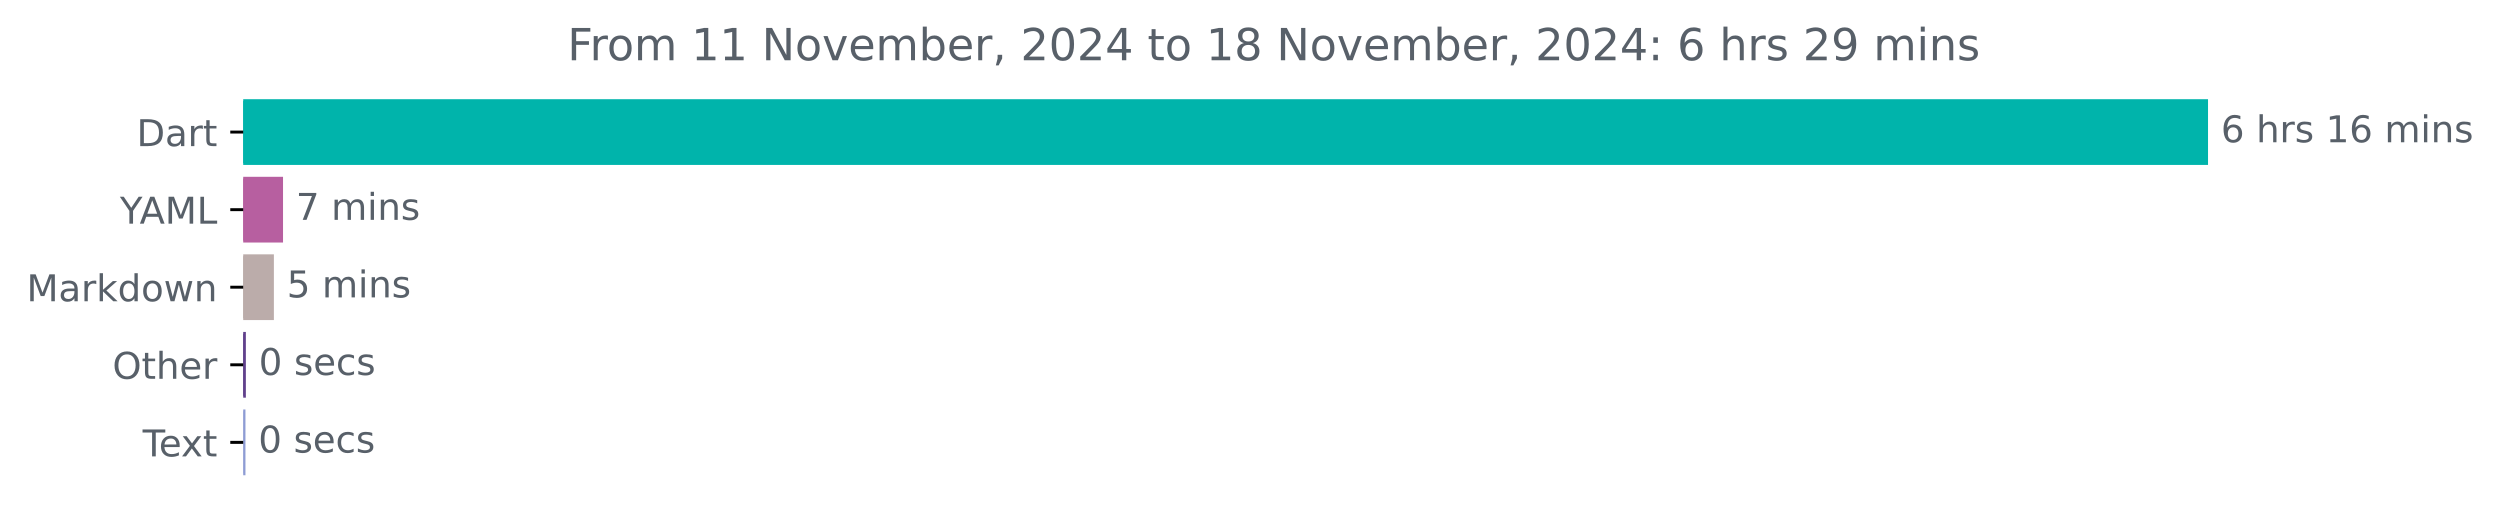
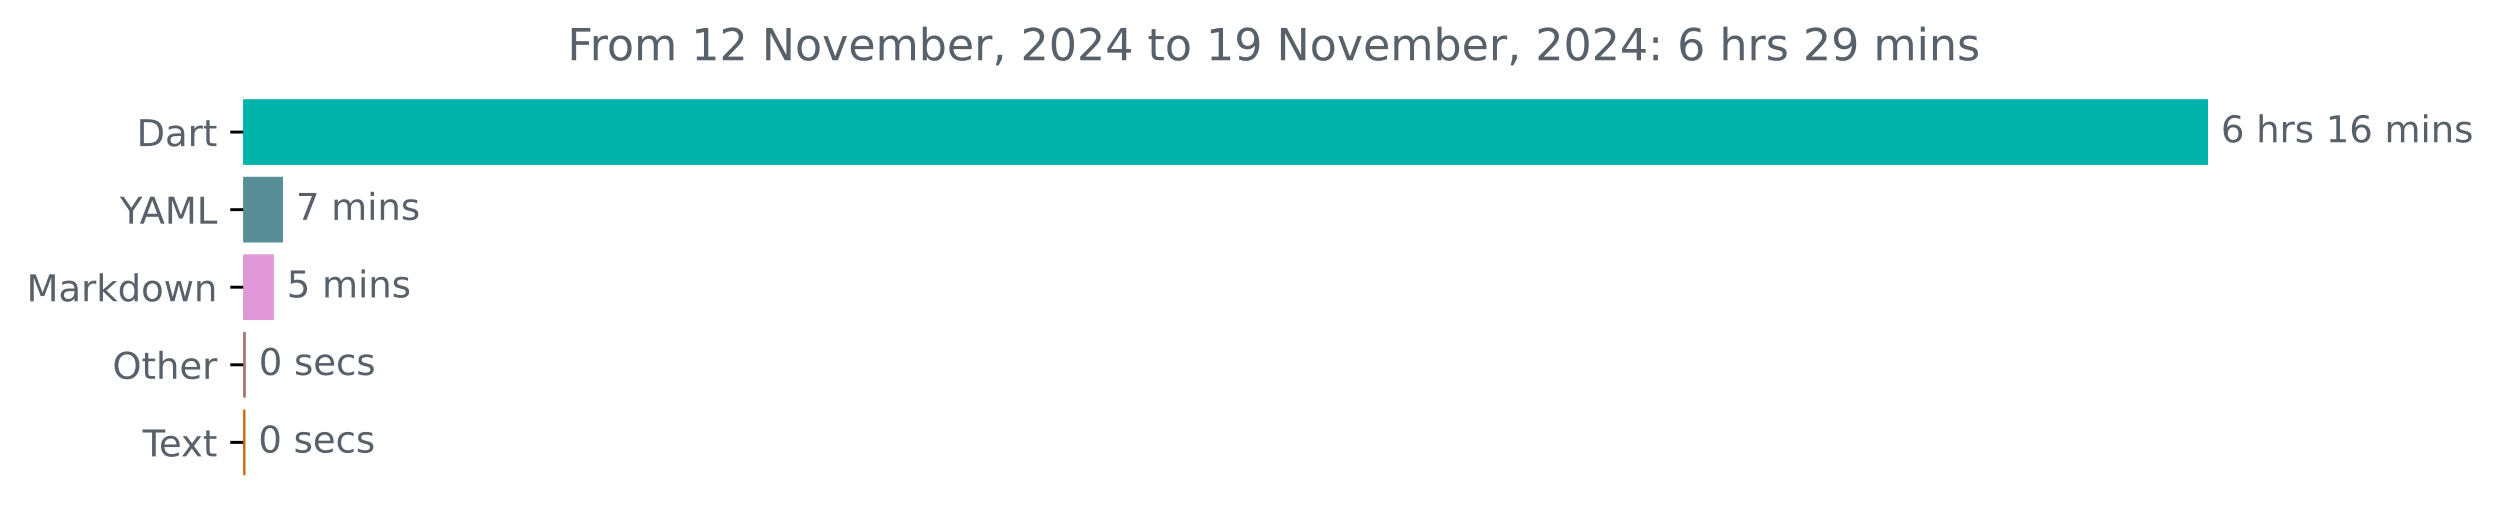
<svg xmlns="http://www.w3.org/2000/svg" xmlns:xlink="http://www.w3.org/1999/xlink" width="676.815pt" height="140.398pt" viewBox="0 0 676.815 140.398" version="1.1">
  <defs>
    <style type="text/css">*{stroke-linejoin: round; stroke-linecap: butt}</style>
  </defs>
  <g id="figure_1">
    <g id="patch_1">
      <path d="M 0 140.398  L 676.815 140.398  L 676.815 0  L 0 0  L 0 140.398  z " style="fill: none" />
    </g>
    <g id="axes_1">
      <g id="patch_2">
-         <path d="M 65.841 27.358  L 597.269 27.358  L 597.269 44.158  L 65.841 44.158  z " clip-path="url(#p7d9262a42b)" style="fill: #00b4ab; stroke: #00b4ab; stroke-linejoin: miter" />
+         <path d="M 65.841 27.358  L 597.269 27.358  L 597.269 44.158  L 65.841 44.158  z " clip-path="url(#pcc09cc95a6)" style="fill: #00b4ab; stroke: #00b4ab; stroke-linejoin: miter" />
      </g>
      <g id="patch_3">
-         <path d="M 65.841 48.358  L 76.123 48.358  L 76.123 65.158  L 65.841 65.158  z " clip-path="url(#p7d9262a42b)" style="fill: #b75fa0; stroke: #b75fa0; stroke-linejoin: miter" />
+         <path d="M 65.841 48.358  L 76.123 48.358  L 76.123 65.158  L 65.841 65.158  z " clip-path="url(#pcc09cc95a6)" style="fill: #588e96; stroke: #588e96; stroke-linejoin: miter" />
      </g>
      <g id="patch_4">
-         <path d="M 65.841 69.358  L 73.648 69.358  L 73.648 86.158  L 65.841 86.158  z " clip-path="url(#p7d9262a42b)" style="fill: #bbacaa; stroke: #bbacaa; stroke-linejoin: miter" />
+         <path d="M 65.841 69.358  L 73.648 69.358  L 73.648 86.158  L 65.841 86.158  z " clip-path="url(#pcc09cc95a6)" style="fill: #e097d8; stroke: #e097d8; stroke-linejoin: miter" />
      </g>
      <g id="patch_5">
-         <path d="M 65.841 90.358  L 66.061 90.358  L 66.061 107.158  L 65.841 107.158  z " clip-path="url(#p7d9262a42b)" style="fill: #61418c; stroke: #61418c; stroke-linejoin: miter" />
+         <path d="M 65.841 90.358  L 66.061 90.358  L 66.061 107.158  L 65.841 107.158  z " clip-path="url(#pcc09cc95a6)" style="fill: #a97874; stroke: #a97874; stroke-linejoin: miter" />
      </g>
      <g id="patch_6">
-         <path d="M 65.841 111.358  L 65.951 111.358  L 65.951 128.158  L 65.841 128.158  z " clip-path="url(#p7d9262a42b)" style="fill: #8e9cd4; stroke: #8e9cd4; stroke-linejoin: miter" />
+         <path d="M 65.841 111.358  L 65.951 111.358  L 65.951 128.158  L 65.841 128.158  z " clip-path="url(#pcc09cc95a6)" style="fill: #cf6405; stroke: #cf6405; stroke-linejoin: miter" />
      </g>
      <g id="matplotlib.axis_1" />
      <g id="matplotlib.axis_2">
        <g id="ytick_1">
          <g id="line2d_1">
            <defs>
-               <path id="mde6808011d" d="M 0 0  L -3.5 0  " style="stroke: #000000; stroke-width: 0.8" />
+               <path id="m92b9f80418" d="M 0 0  L -3.5 0  " style="stroke: #000000; stroke-width: 0.8" />
            </defs>
            <g>
-               <use xlink:href="#mde6808011d" x="65.841" y="35.758" style="stroke: #000000; stroke-width: 0.8" />
+               <use xlink:href="#m92b9f80418" x="65.841" y="35.758" style="stroke: #000000; stroke-width: 0.8" />
            </g>
          </g>
          <g id="text_1">
            <g style="fill: #586069" transform="translate(36.98125 39.55734) scale(0.1 -0.1)">
              <defs>
                <path id="DejaVuSans-44" d="M 1259 4147  L 1259 519  L 2022 519  Q 2988 519 3436 956  Q 3884 1394 3884 2338  Q 3884 3275 3436 3711  Q 2988 4147 2022 4147  L 1259 4147  z M 628 4666  L 1925 4666  Q 3281 4666 3915 4102  Q 4550 3538 4550 2338  Q 4550 1131 3912 565  Q 3275 0 1925 0  L 628 0  L 628 4666  z " transform="scale(0.015625)" />
                <path id="DejaVuSans-61" d="M 2194 1759  Q 1497 1759 1228 1600  Q 959 1441 959 1056  Q 959 750 1161 570  Q 1363 391 1709 391  Q 2188 391 2477 730  Q 2766 1069 2766 1631  L 2766 1759  L 2194 1759  z M 3341 1997  L 3341 0  L 2766 0  L 2766 531  Q 2569 213 2275 61  Q 1981 -91 1556 -91  Q 1019 -91 701 211  Q 384 513 384 1019  Q 384 1609 779 1909  Q 1175 2209 1959 2209  L 2766 2209  L 2766 2266  Q 2766 2663 2505 2880  Q 2244 3097 1772 3097  Q 1472 3097 1187 3025  Q 903 2953 641 2809  L 641 3341  Q 956 3463 1253 3523  Q 1550 3584 1831 3584  Q 2591 3584 2966 3190  Q 3341 2797 3341 1997  z " transform="scale(0.015625)" />
                <path id="DejaVuSans-72" d="M 2631 2963  Q 2534 3019 2420 3045  Q 2306 3072 2169 3072  Q 1681 3072 1420 2755  Q 1159 2438 1159 1844  L 1159 0  L 581 0  L 581 3500  L 1159 3500  L 1159 2956  Q 1341 3275 1631 3429  Q 1922 3584 2338 3584  Q 2397 3584 2469 3576  Q 2541 3569 2628 3553  L 2631 2963  z " transform="scale(0.015625)" />
                <path id="DejaVuSans-74" d="M 1172 4494  L 1172 3500  L 2356 3500  L 2356 3053  L 1172 3053  L 1172 1153  Q 1172 725 1289 603  Q 1406 481 1766 481  L 2356 481  L 2356 0  L 1766 0  Q 1100 0 847 248  Q 594 497 594 1153  L 594 3053  L 172 3053  L 172 3500  L 594 3500  L 594 4494  L 1172 4494  z " transform="scale(0.015625)" />
              </defs>
              <use xlink:href="#DejaVuSans-44" />
              <use xlink:href="#DejaVuSans-61" x="77.002" />
              <use xlink:href="#DejaVuSans-72" x="138.281" />
              <use xlink:href="#DejaVuSans-74" x="179.395" />
            </g>
          </g>
        </g>
        <g id="ytick_2">
          <g id="line2d_2">
            <g>
-               <use xlink:href="#mde6808011d" x="65.841" y="56.758" style="stroke: #000000; stroke-width: 0.8" />
+               <use xlink:href="#m92b9f80418" x="65.841" y="56.758" style="stroke: #000000; stroke-width: 0.8" />
            </g>
          </g>
          <g id="text_2">
            <g style="fill: #586069" transform="translate(32.46719 60.55734) scale(0.1 -0.1)">
              <defs>
                <path id="DejaVuSans-59" d="M -13 4666  L 666 4666  L 1959 2747  L 3244 4666  L 3922 4666  L 2272 2222  L 2272 0  L 1638 0  L 1638 2222  L -13 4666  z " transform="scale(0.015625)" />
                <path id="DejaVuSans-41" d="M 2188 4044  L 1331 1722  L 3047 1722  L 2188 4044  z M 1831 4666  L 2547 4666  L 4325 0  L 3669 0  L 3244 1197  L 1141 1197  L 716 0  L 50 0  L 1831 4666  z " transform="scale(0.015625)" />
                <path id="DejaVuSans-4d" d="M 628 4666  L 1569 4666  L 2759 1491  L 3956 4666  L 4897 4666  L 4897 0  L 4281 0  L 4281 4097  L 3078 897  L 2444 897  L 1241 4097  L 1241 0  L 628 0  L 628 4666  z " transform="scale(0.015625)" />
                <path id="DejaVuSans-4c" d="M 628 4666  L 1259 4666  L 1259 531  L 3531 531  L 3531 0  L 628 0  L 628 4666  z " transform="scale(0.015625)" />
              </defs>
              <use xlink:href="#DejaVuSans-59" />
              <use xlink:href="#DejaVuSans-41" x="53.334" />
              <use xlink:href="#DejaVuSans-4d" x="121.742" />
              <use xlink:href="#DejaVuSans-4c" x="208.021" />
            </g>
          </g>
        </g>
        <g id="ytick_3">
          <g id="line2d_3">
            <g>
-               <use xlink:href="#mde6808011d" x="65.841" y="77.758" style="stroke: #000000; stroke-width: 0.8" />
+               <use xlink:href="#m92b9f80418" x="65.841" y="77.758" style="stroke: #000000; stroke-width: 0.8" />
            </g>
          </g>
          <g id="text_3">
            <g style="fill: #586069" transform="translate(7.2 81.55734) scale(0.1 -0.1)">
              <defs>
                <path id="DejaVuSans-6b" d="M 581 4863  L 1159 4863  L 1159 1991  L 2875 3500  L 3609 3500  L 1753 1863  L 3688 0  L 2938 0  L 1159 1709  L 1159 0  L 581 0  L 581 4863  z " transform="scale(0.015625)" />
                <path id="DejaVuSans-64" d="M 2906 2969  L 2906 4863  L 3481 4863  L 3481 0  L 2906 0  L 2906 525  Q 2725 213 2448 61  Q 2172 -91 1784 -91  Q 1150 -91 751 415  Q 353 922 353 1747  Q 353 2572 751 3078  Q 1150 3584 1784 3584  Q 2172 3584 2448 3432  Q 2725 3281 2906 2969  z M 947 1747  Q 947 1113 1208 752  Q 1469 391 1925 391  Q 2381 391 2643 752  Q 2906 1113 2906 1747  Q 2906 2381 2643 2742  Q 2381 3103 1925 3103  Q 1469 3103 1208 2742  Q 947 2381 947 1747  z " transform="scale(0.015625)" />
                <path id="DejaVuSans-6f" d="M 1959 3097  Q 1497 3097 1228 2736  Q 959 2375 959 1747  Q 959 1119 1226 758  Q 1494 397 1959 397  Q 2419 397 2687 759  Q 2956 1122 2956 1747  Q 2956 2369 2687 2733  Q 2419 3097 1959 3097  z M 1959 3584  Q 2709 3584 3137 3096  Q 3566 2609 3566 1747  Q 3566 888 3137 398  Q 2709 -91 1959 -91  Q 1206 -91 779 398  Q 353 888 353 1747  Q 353 2609 779 3096  Q 1206 3584 1959 3584  z " transform="scale(0.015625)" />
                <path id="DejaVuSans-77" d="M 269 3500  L 844 3500  L 1563 769  L 2278 3500  L 2956 3500  L 3675 769  L 4391 3500  L 4966 3500  L 4050 0  L 3372 0  L 2619 2869  L 1863 0  L 1184 0  L 269 3500  z " transform="scale(0.015625)" />
                <path id="DejaVuSans-6e" d="M 3513 2113  L 3513 0  L 2938 0  L 2938 2094  Q 2938 2591 2744 2837  Q 2550 3084 2163 3084  Q 1697 3084 1428 2787  Q 1159 2491 1159 1978  L 1159 0  L 581 0  L 581 3500  L 1159 3500  L 1159 2956  Q 1366 3272 1645 3428  Q 1925 3584 2291 3584  Q 2894 3584 3203 3211  Q 3513 2838 3513 2113  z " transform="scale(0.015625)" />
              </defs>
              <use xlink:href="#DejaVuSans-4d" />
              <use xlink:href="#DejaVuSans-61" x="86.279" />
              <use xlink:href="#DejaVuSans-72" x="147.559" />
              <use xlink:href="#DejaVuSans-6b" x="188.672" />
              <use xlink:href="#DejaVuSans-64" x="246.582" />
              <use xlink:href="#DejaVuSans-6f" x="310.059" />
              <use xlink:href="#DejaVuSans-77" x="371.24" />
              <use xlink:href="#DejaVuSans-6e" x="453.027" />
            </g>
          </g>
        </g>
        <g id="ytick_4">
          <g id="line2d_4">
            <g>
-               <use xlink:href="#mde6808011d" x="65.841" y="98.758" style="stroke: #000000; stroke-width: 0.8" />
+               <use xlink:href="#m92b9f80418" x="65.841" y="98.758" style="stroke: #000000; stroke-width: 0.8" />
            </g>
          </g>
          <g id="text_4">
            <g style="fill: #586069" transform="translate(30.44687 102.5573) scale(0.1 -0.1)">
              <defs>
                <path id="DejaVuSans-4f" d="M 2522 4238  Q 1834 4238 1429 3725  Q 1025 3213 1025 2328  Q 1025 1447 1429 934  Q 1834 422 2522 422  Q 3209 422 3611 934  Q 4013 1447 4013 2328  Q 4013 3213 3611 3725  Q 3209 4238 2522 4238  z M 2522 4750  Q 3503 4750 4090 4092  Q 4678 3434 4678 2328  Q 4678 1225 4090 567  Q 3503 -91 2522 -91  Q 1538 -91 948 565  Q 359 1222 359 2328  Q 359 3434 948 4092  Q 1538 4750 2522 4750  z " transform="scale(0.015625)" />
                <path id="DejaVuSans-68" d="M 3513 2113  L 3513 0  L 2938 0  L 2938 2094  Q 2938 2591 2744 2837  Q 2550 3084 2163 3084  Q 1697 3084 1428 2787  Q 1159 2491 1159 1978  L 1159 0  L 581 0  L 581 4863  L 1159 4863  L 1159 2956  Q 1366 3272 1645 3428  Q 1925 3584 2291 3584  Q 2894 3584 3203 3211  Q 3513 2838 3513 2113  z " transform="scale(0.015625)" />
                <path id="DejaVuSans-65" d="M 3597 1894  L 3597 1613  L 953 1613  Q 991 1019 1311 708  Q 1631 397 2203 397  Q 2534 397 2845 478  Q 3156 559 3463 722  L 3463 178  Q 3153 47 2828 -22  Q 2503 -91 2169 -91  Q 1331 -91 842 396  Q 353 884 353 1716  Q 353 2575 817 3079  Q 1281 3584 2069 3584  Q 2775 3584 3186 3129  Q 3597 2675 3597 1894  z M 3022 2063  Q 3016 2534 2758 2815  Q 2500 3097 2075 3097  Q 1594 3097 1305 2825  Q 1016 2553 972 2059  L 3022 2063  z " transform="scale(0.015625)" />
              </defs>
              <use xlink:href="#DejaVuSans-4f" />
              <use xlink:href="#DejaVuSans-74" x="78.711" />
              <use xlink:href="#DejaVuSans-68" x="117.92" />
              <use xlink:href="#DejaVuSans-65" x="181.299" />
              <use xlink:href="#DejaVuSans-72" x="242.822" />
            </g>
          </g>
        </g>
        <g id="ytick_5">
          <g id="line2d_5">
            <g>
-               <use xlink:href="#mde6808011d" x="65.841" y="119.758" style="stroke: #000000; stroke-width: 0.8" />
+               <use xlink:href="#m92b9f80418" x="65.841" y="119.758" style="stroke: #000000; stroke-width: 0.8" />
            </g>
          </g>
          <g id="text_5">
            <g style="fill: #586069" transform="translate(38.61563 123.5573) scale(0.1 -0.1)">
              <defs>
                <path id="DejaVuSans-54" d="M -19 4666  L 3928 4666  L 3928 4134  L 2272 4134  L 2272 0  L 1638 0  L 1638 4134  L -19 4134  L -19 4666  z " transform="scale(0.015625)" />
                <path id="DejaVuSans-78" d="M 3513 3500  L 2247 1797  L 3578 0  L 2900 0  L 1881 1375  L 863 0  L 184 0  L 1544 1831  L 300 3500  L 978 3500  L 1906 2253  L 2834 3500  L 3513 3500  z " transform="scale(0.015625)" />
              </defs>
              <use xlink:href="#DejaVuSans-54" />
              <use xlink:href="#DejaVuSans-65" x="44.084" />
              <use xlink:href="#DejaVuSans-78" x="103.857" />
              <use xlink:href="#DejaVuSans-74" x="163.037" />
            </g>
          </g>
        </g>
      </g>
      <g id="text_6">
        <g style="fill: #586069" transform="translate(601.2692 38.5175) scale(0.1 -0.1)">
          <defs>
            <path id="DejaVuSans-36" d="M 2113 2584  Q 1688 2584 1439 2293  Q 1191 2003 1191 1497  Q 1191 994 1439 701  Q 1688 409 2113 409  Q 2538 409 2786 701  Q 3034 994 3034 1497  Q 3034 2003 2786 2293  Q 2538 2584 2113 2584  z M 3366 4563  L 3366 3988  Q 3128 4100 2886 4159  Q 2644 4219 2406 4219  Q 1781 4219 1451 3797  Q 1122 3375 1075 2522  Q 1259 2794 1537 2939  Q 1816 3084 2150 3084  Q 2853 3084 3261 2657  Q 3669 2231 3669 1497  Q 3669 778 3244 343  Q 2819 -91 2113 -91  Q 1303 -91 875 529  Q 447 1150 447 2328  Q 447 3434 972 4092  Q 1497 4750 2381 4750  Q 2619 4750 2861 4703  Q 3103 4656 3366 4563  z " transform="scale(0.015625)" />
            <path id="DejaVuSans-20" transform="scale(0.015625)" />
            <path id="DejaVuSans-73" d="M 2834 3397  L 2834 2853  Q 2591 2978 2328 3040  Q 2066 3103 1784 3103  Q 1356 3103 1142 2972  Q 928 2841 928 2578  Q 928 2378 1081 2264  Q 1234 2150 1697 2047  L 1894 2003  Q 2506 1872 2764 1633  Q 3022 1394 3022 966  Q 3022 478 2636 193  Q 2250 -91 1575 -91  Q 1294 -91 989 -36  Q 684 19 347 128  L 347 722  Q 666 556 975 473  Q 1284 391 1588 391  Q 1994 391 2212 530  Q 2431 669 2431 922  Q 2431 1156 2273 1281  Q 2116 1406 1581 1522  L 1381 1569  Q 847 1681 609 1914  Q 372 2147 372 2553  Q 372 3047 722 3315  Q 1072 3584 1716 3584  Q 2034 3584 2315 3537  Q 2597 3491 2834 3397  z " transform="scale(0.015625)" />
            <path id="DejaVuSans-31" d="M 794 531  L 1825 531  L 1825 4091  L 703 3866  L 703 4441  L 1819 4666  L 2450 4666  L 2450 531  L 3481 531  L 3481 0  L 794 0  L 794 531  z " transform="scale(0.015625)" />
            <path id="DejaVuSans-6d" d="M 3328 2828  Q 3544 3216 3844 3400  Q 4144 3584 4550 3584  Q 5097 3584 5394 3201  Q 5691 2819 5691 2113  L 5691 0  L 5113 0  L 5113 2094  Q 5113 2597 4934 2840  Q 4756 3084 4391 3084  Q 3944 3084 3684 2787  Q 3425 2491 3425 1978  L 3425 0  L 2847 0  L 2847 2094  Q 2847 2600 2669 2842  Q 2491 3084 2119 3084  Q 1678 3084 1418 2786  Q 1159 2488 1159 1978  L 1159 0  L 581 0  L 581 3500  L 1159 3500  L 1159 2956  Q 1356 3278 1631 3431  Q 1906 3584 2284 3584  Q 2666 3584 2933 3390  Q 3200 3197 3328 2828  z " transform="scale(0.015625)" />
            <path id="DejaVuSans-69" d="M 603 3500  L 1178 3500  L 1178 0  L 603 0  L 603 3500  z M 603 4863  L 1178 4863  L 1178 4134  L 603 4134  L 603 4863  z " transform="scale(0.015625)" />
          </defs>
          <use xlink:href="#DejaVuSans-36" />
          <use xlink:href="#DejaVuSans-20" x="63.623" />
          <use xlink:href="#DejaVuSans-68" x="95.41" />
          <use xlink:href="#DejaVuSans-72" x="158.789" />
          <use xlink:href="#DejaVuSans-73" x="199.902" />
          <use xlink:href="#DejaVuSans-20" x="252.002" />
          <use xlink:href="#DejaVuSans-31" x="283.789" />
          <use xlink:href="#DejaVuSans-36" x="347.412" />
          <use xlink:href="#DejaVuSans-20" x="411.035" />
          <use xlink:href="#DejaVuSans-6d" x="442.822" />
          <use xlink:href="#DejaVuSans-69" x="540.234" />
          <use xlink:href="#DejaVuSans-6e" x="568.018" />
          <use xlink:href="#DejaVuSans-73" x="631.396" />
        </g>
      </g>
      <g id="text_7">
        <g style="fill: #586069" transform="translate(80.12279 59.5175) scale(0.1 -0.1)">
          <defs>
            <path id="DejaVuSans-37" d="M 525 4666  L 3525 4666  L 3525 4397  L 1831 0  L 1172 0  L 2766 4134  L 525 4134  L 525 4666  z " transform="scale(0.015625)" />
          </defs>
          <use xlink:href="#DejaVuSans-37" />
          <use xlink:href="#DejaVuSans-20" x="63.623" />
          <use xlink:href="#DejaVuSans-6d" x="95.41" />
          <use xlink:href="#DejaVuSans-69" x="192.822" />
          <use xlink:href="#DejaVuSans-6e" x="220.605" />
          <use xlink:href="#DejaVuSans-73" x="283.984" />
        </g>
      </g>
      <g id="text_8">
        <g style="fill: #586069" transform="translate(77.64847 80.5175) scale(0.1 -0.1)">
          <defs>
            <path id="DejaVuSans-35" d="M 691 4666  L 3169 4666  L 3169 4134  L 1269 4134  L 1269 2991  Q 1406 3038 1543 3061  Q 1681 3084 1819 3084  Q 2600 3084 3056 2656  Q 3513 2228 3513 1497  Q 3513 744 3044 326  Q 2575 -91 1722 -91  Q 1428 -91 1123 -41  Q 819 9 494 109  L 494 744  Q 775 591 1075 516  Q 1375 441 1709 441  Q 2250 441 2565 725  Q 2881 1009 2881 1497  Q 2881 1984 2565 2268  Q 2250 2553 1709 2553  Q 1456 2553 1204 2497  Q 953 2441 691 2322  L 691 4666  z " transform="scale(0.015625)" />
          </defs>
          <use xlink:href="#DejaVuSans-35" />
          <use xlink:href="#DejaVuSans-20" x="63.623" />
          <use xlink:href="#DejaVuSans-6d" x="95.41" />
          <use xlink:href="#DejaVuSans-69" x="192.822" />
          <use xlink:href="#DejaVuSans-6e" x="220.605" />
          <use xlink:href="#DejaVuSans-73" x="283.984" />
        </g>
      </g>
      <g id="text_9">
        <g style="fill: #586069" transform="translate(70.06056 101.5175) scale(0.1 -0.1)">
          <defs>
            <path id="DejaVuSans-30" d="M 2034 4250  Q 1547 4250 1301 3770  Q 1056 3291 1056 2328  Q 1056 1369 1301 889  Q 1547 409 2034 409  Q 2525 409 2770 889  Q 3016 1369 3016 2328  Q 3016 3291 2770 3770  Q 2525 4250 2034 4250  z M 2034 4750  Q 2819 4750 3233 4129  Q 3647 3509 3647 2328  Q 3647 1150 3233 529  Q 2819 -91 2034 -91  Q 1250 -91 836 529  Q 422 1150 422 2328  Q 422 3509 836 4129  Q 1250 4750 2034 4750  z " transform="scale(0.015625)" />
            <path id="DejaVuSans-63" d="M 3122 3366  L 3122 2828  Q 2878 2963 2633 3030  Q 2388 3097 2138 3097  Q 1578 3097 1268 2742  Q 959 2388 959 1747  Q 959 1106 1268 751  Q 1578 397 2138 397  Q 2388 397 2633 464  Q 2878 531 3122 666  L 3122 134  Q 2881 22 2623 -34  Q 2366 -91 2075 -91  Q 1284 -91 818 406  Q 353 903 353 1747  Q 353 2603 823 3093  Q 1294 3584 2113 3584  Q 2378 3584 2631 3529  Q 2884 3475 3122 3366  z " transform="scale(0.015625)" />
          </defs>
          <use xlink:href="#DejaVuSans-30" />
          <use xlink:href="#DejaVuSans-20" x="63.623" />
          <use xlink:href="#DejaVuSans-73" x="95.41" />
          <use xlink:href="#DejaVuSans-65" x="147.51" />
          <use xlink:href="#DejaVuSans-63" x="209.033" />
          <use xlink:href="#DejaVuSans-73" x="264.014" />
        </g>
      </g>
      <g id="text_10">
        <g style="fill: #586069" transform="translate(69.9506 122.5175) scale(0.1 -0.1)">
          <use xlink:href="#DejaVuSans-30" />
          <use xlink:href="#DejaVuSans-20" x="63.623" />
          <use xlink:href="#DejaVuSans-73" x="95.41" />
          <use xlink:href="#DejaVuSans-65" x="147.51" />
          <use xlink:href="#DejaVuSans-63" x="209.033" />
          <use xlink:href="#DejaVuSans-73" x="264.014" />
        </g>
      </g>
      <g id="text_11">
        <g style="fill: #586069" transform="translate(153.6169 16.31812) scale(0.12 -0.12)">
          <defs>
            <path id="DejaVuSans-46" d="M 628 4666  L 3309 4666  L 3309 4134  L 1259 4134  L 1259 2759  L 3109 2759  L 3109 2228  L 1259 2228  L 1259 0  L 628 0  L 628 4666  z " transform="scale(0.015625)" />
+             <path id="DejaVuSans-32" d="M 1228 531  L 3431 531  L 3431 0  L 469 0  L 469 531  Q 828 903 1448 1529  Q 2069 2156 2228 2338  Q 2531 2678 2651 2914  Q 2772 3150 2772 3378  Q 2772 3750 2511 3984  Q 2250 4219 1831 4219  Q 1534 4219 1204 4116  Q 875 4013 500 3803  L 500 4441  Q 881 4594 1212 4672  Q 1544 4750 1819 4750  Q 2544 4750 2975 4387  Q 3406 4025 3406 3419  Q 3406 3131 3298 2873  Q 3191 2616 2906 2266  Q 2828 2175 2409 1742  Q 1991 1309 1228 531  z " transform="scale(0.015625)" />
            <path id="DejaVuSans-4e" d="M 628 4666  L 1478 4666  L 3547 763  L 3547 4666  L 4159 4666  L 4159 0  L 3309 0  L 1241 3903  L 1241 0  L 628 0  L 628 4666  z " transform="scale(0.015625)" />
            <path id="DejaVuSans-76" d="M 191 3500  L 800 3500  L 1894 563  L 2988 3500  L 3597 3500  L 2284 0  L 1503 0  L 191 3500  z " transform="scale(0.015625)" />
            <path id="DejaVuSans-62" d="M 3116 1747  Q 3116 2381 2855 2742  Q 2594 3103 2138 3103  Q 1681 3103 1420 2742  Q 1159 2381 1159 1747  Q 1159 1113 1420 752  Q 1681 391 2138 391  Q 2594 391 2855 752  Q 3116 1113 3116 1747  z M 1159 2969  Q 1341 3281 1617 3432  Q 1894 3584 2278 3584  Q 2916 3584 3314 3078  Q 3713 2572 3713 1747  Q 3713 922 3314 415  Q 2916 -91 2278 -91  Q 1894 -91 1617 61  Q 1341 213 1159 525  L 1159 0  L 581 0  L 581 4863  L 1159 4863  L 1159 2969  z " transform="scale(0.015625)" />
            <path id="DejaVuSans-2c" d="M 750 794  L 1409 794  L 1409 256  L 897 -744  L 494 -744  L 750 256  L 750 794  z " transform="scale(0.015625)" />
-             <path id="DejaVuSans-32" d="M 1228 531  L 3431 531  L 3431 0  L 469 0  L 469 531  Q 828 903 1448 1529  Q 2069 2156 2228 2338  Q 2531 2678 2651 2914  Q 2772 3150 2772 3378  Q 2772 3750 2511 3984  Q 2250 4219 1831 4219  Q 1534 4219 1204 4116  Q 875 4013 500 3803  L 500 4441  Q 881 4594 1212 4672  Q 1544 4750 1819 4750  Q 2544 4750 2975 4387  Q 3406 4025 3406 3419  Q 3406 3131 3298 2873  Q 3191 2616 2906 2266  Q 2828 2175 2409 1742  Q 1991 1309 1228 531  z " transform="scale(0.015625)" />
            <path id="DejaVuSans-34" d="M 2419 4116  L 825 1625  L 2419 1625  L 2419 4116  z M 2253 4666  L 3047 4666  L 3047 1625  L 3713 1625  L 3713 1100  L 3047 1100  L 3047 0  L 2419 0  L 2419 1100  L 313 1100  L 313 1709  L 2253 4666  z " transform="scale(0.015625)" />
-             <path id="DejaVuSans-38" d="M 2034 2216  Q 1584 2216 1326 1975  Q 1069 1734 1069 1313  Q 1069 891 1326 650  Q 1584 409 2034 409  Q 2484 409 2743 651  Q 3003 894 3003 1313  Q 3003 1734 2745 1975  Q 2488 2216 2034 2216  z M 1403 2484  Q 997 2584 770 2862  Q 544 3141 544 3541  Q 544 4100 942 4425  Q 1341 4750 2034 4750  Q 2731 4750 3128 4425  Q 3525 4100 3525 3541  Q 3525 3141 3298 2862  Q 3072 2584 2669 2484  Q 3125 2378 3379 2068  Q 3634 1759 3634 1313  Q 3634 634 3220 271  Q 2806 -91 2034 -91  Q 1263 -91 848 271  Q 434 634 434 1313  Q 434 1759 690 2068  Q 947 2378 1403 2484  z M 1172 3481  Q 1172 3119 1398 2916  Q 1625 2713 2034 2713  Q 2441 2713 2670 2916  Q 2900 3119 2900 3481  Q 2900 3844 2670 4047  Q 2441 4250 2034 4250  Q 1625 4250 1398 4047  Q 1172 3844 1172 3481  z " transform="scale(0.015625)" />
+             <path id="DejaVuSans-39" d="M 703 97  L 703 672  Q 941 559 1184 500  Q 1428 441 1663 441  Q 2288 441 2617 861  Q 2947 1281 2994 2138  Q 2813 1869 2534 1725  Q 2256 1581 1919 1581  Q 1219 1581 811 2004  Q 403 2428 403 3163  Q 403 3881 828 4315  Q 1253 4750 1959 4750  Q 2769 4750 3195 4129  Q 3622 3509 3622 2328  Q 3622 1225 3098 567  Q 2575 -91 1691 -91  Q 1453 -91 1209 -44  Q 966 3 703 97  z M 1959 2075  Q 2384 2075 2632 2365  Q 2881 2656 2881 3163  Q 2881 3666 2632 3958  Q 2384 4250 1959 4250  Q 1534 4250 1286 3958  Q 1038 3666 1038 3163  Q 1038 2656 1286 2365  Q 1534 2075 1959 2075  z " transform="scale(0.015625)" />
            <path id="DejaVuSans-3a" d="M 750 794  L 1409 794  L 1409 0  L 750 0  L 750 794  z M 750 3309  L 1409 3309  L 1409 2516  L 750 2516  L 750 3309  z " transform="scale(0.015625)" />
-             <path id="DejaVuSans-39" d="M 703 97  L 703 672  Q 941 559 1184 500  Q 1428 441 1663 441  Q 2288 441 2617 861  Q 2947 1281 2994 2138  Q 2813 1869 2534 1725  Q 2256 1581 1919 1581  Q 1219 1581 811 2004  Q 403 2428 403 3163  Q 403 3881 828 4315  Q 1253 4750 1959 4750  Q 2769 4750 3195 4129  Q 3622 3509 3622 2328  Q 3622 1225 3098 567  Q 2575 -91 1691 -91  Q 1453 -91 1209 -44  Q 966 3 703 97  z M 1959 2075  Q 2384 2075 2632 2365  Q 2881 2656 2881 3163  Q 2881 3666 2632 3958  Q 2384 4250 1959 4250  Q 1534 4250 1286 3958  Q 1038 3666 1038 3163  Q 1038 2656 1286 2365  Q 1534 2075 1959 2075  z " transform="scale(0.015625)" />
          </defs>
          <use xlink:href="#DejaVuSans-46" />
          <use xlink:href="#DejaVuSans-72" x="50.27" />
          <use xlink:href="#DejaVuSans-6f" x="89.133" />
          <use xlink:href="#DejaVuSans-6d" x="150.314" />
          <use xlink:href="#DejaVuSans-20" x="247.727" />
          <use xlink:href="#DejaVuSans-31" x="279.514" />
-           <use xlink:href="#DejaVuSans-31" x="343.137" />
+           <use xlink:href="#DejaVuSans-32" x="343.137" />
          <use xlink:href="#DejaVuSans-20" x="406.76" />
          <use xlink:href="#DejaVuSans-4e" x="438.547" />
          <use xlink:href="#DejaVuSans-6f" x="513.352" />
          <use xlink:href="#DejaVuSans-76" x="574.533" />
          <use xlink:href="#DejaVuSans-65" x="633.713" />
          <use xlink:href="#DejaVuSans-6d" x="695.236" />
          <use xlink:href="#DejaVuSans-62" x="792.648" />
          <use xlink:href="#DejaVuSans-65" x="856.125" />
          <use xlink:href="#DejaVuSans-72" x="917.648" />
          <use xlink:href="#DejaVuSans-2c" x="958.762" />
          <use xlink:href="#DejaVuSans-20" x="990.549" />
          <use xlink:href="#DejaVuSans-32" x="1022.336" />
          <use xlink:href="#DejaVuSans-30" x="1085.959" />
          <use xlink:href="#DejaVuSans-32" x="1149.582" />
          <use xlink:href="#DejaVuSans-34" x="1213.205" />
          <use xlink:href="#DejaVuSans-20" x="1276.828" />
          <use xlink:href="#DejaVuSans-74" x="1308.615" />
          <use xlink:href="#DejaVuSans-6f" x="1347.824" />
          <use xlink:href="#DejaVuSans-20" x="1409.006" />
          <use xlink:href="#DejaVuSans-31" x="1440.793" />
-           <use xlink:href="#DejaVuSans-38" x="1504.416" />
+           <use xlink:href="#DejaVuSans-39" x="1504.416" />
          <use xlink:href="#DejaVuSans-20" x="1568.039" />
          <use xlink:href="#DejaVuSans-4e" x="1599.826" />
          <use xlink:href="#DejaVuSans-6f" x="1674.631" />
          <use xlink:href="#DejaVuSans-76" x="1735.812" />
          <use xlink:href="#DejaVuSans-65" x="1794.992" />
          <use xlink:href="#DejaVuSans-6d" x="1856.516" />
          <use xlink:href="#DejaVuSans-62" x="1953.928" />
          <use xlink:href="#DejaVuSans-65" x="2017.404" />
          <use xlink:href="#DejaVuSans-72" x="2078.928" />
          <use xlink:href="#DejaVuSans-2c" x="2120.041" />
          <use xlink:href="#DejaVuSans-20" x="2151.828" />
          <use xlink:href="#DejaVuSans-32" x="2183.615" />
          <use xlink:href="#DejaVuSans-30" x="2247.238" />
          <use xlink:href="#DejaVuSans-32" x="2310.861" />
          <use xlink:href="#DejaVuSans-34" x="2374.484" />
          <use xlink:href="#DejaVuSans-3a" x="2438.107" />
          <use xlink:href="#DejaVuSans-20" x="2471.799" />
          <use xlink:href="#DejaVuSans-36" x="2503.586" />
          <use xlink:href="#DejaVuSans-20" x="2567.209" />
          <use xlink:href="#DejaVuSans-68" x="2598.996" />
          <use xlink:href="#DejaVuSans-72" x="2662.375" />
          <use xlink:href="#DejaVuSans-73" x="2703.488" />
          <use xlink:href="#DejaVuSans-20" x="2755.588" />
          <use xlink:href="#DejaVuSans-32" x="2787.375" />
          <use xlink:href="#DejaVuSans-39" x="2850.998" />
          <use xlink:href="#DejaVuSans-20" x="2914.621" />
          <use xlink:href="#DejaVuSans-6d" x="2946.408" />
          <use xlink:href="#DejaVuSans-69" x="3043.82" />
          <use xlink:href="#DejaVuSans-6e" x="3071.604" />
          <use xlink:href="#DejaVuSans-73" x="3134.982" />
        </g>
      </g>
    </g>
  </g>
  <defs>
-     <clipPath id="p7d9262a42b">
+     <clipPath id="pcc09cc95a6">
      <rect x="65.841" y="22.318" width="558" height="110.88" />
    </clipPath>
  </defs>
</svg>
